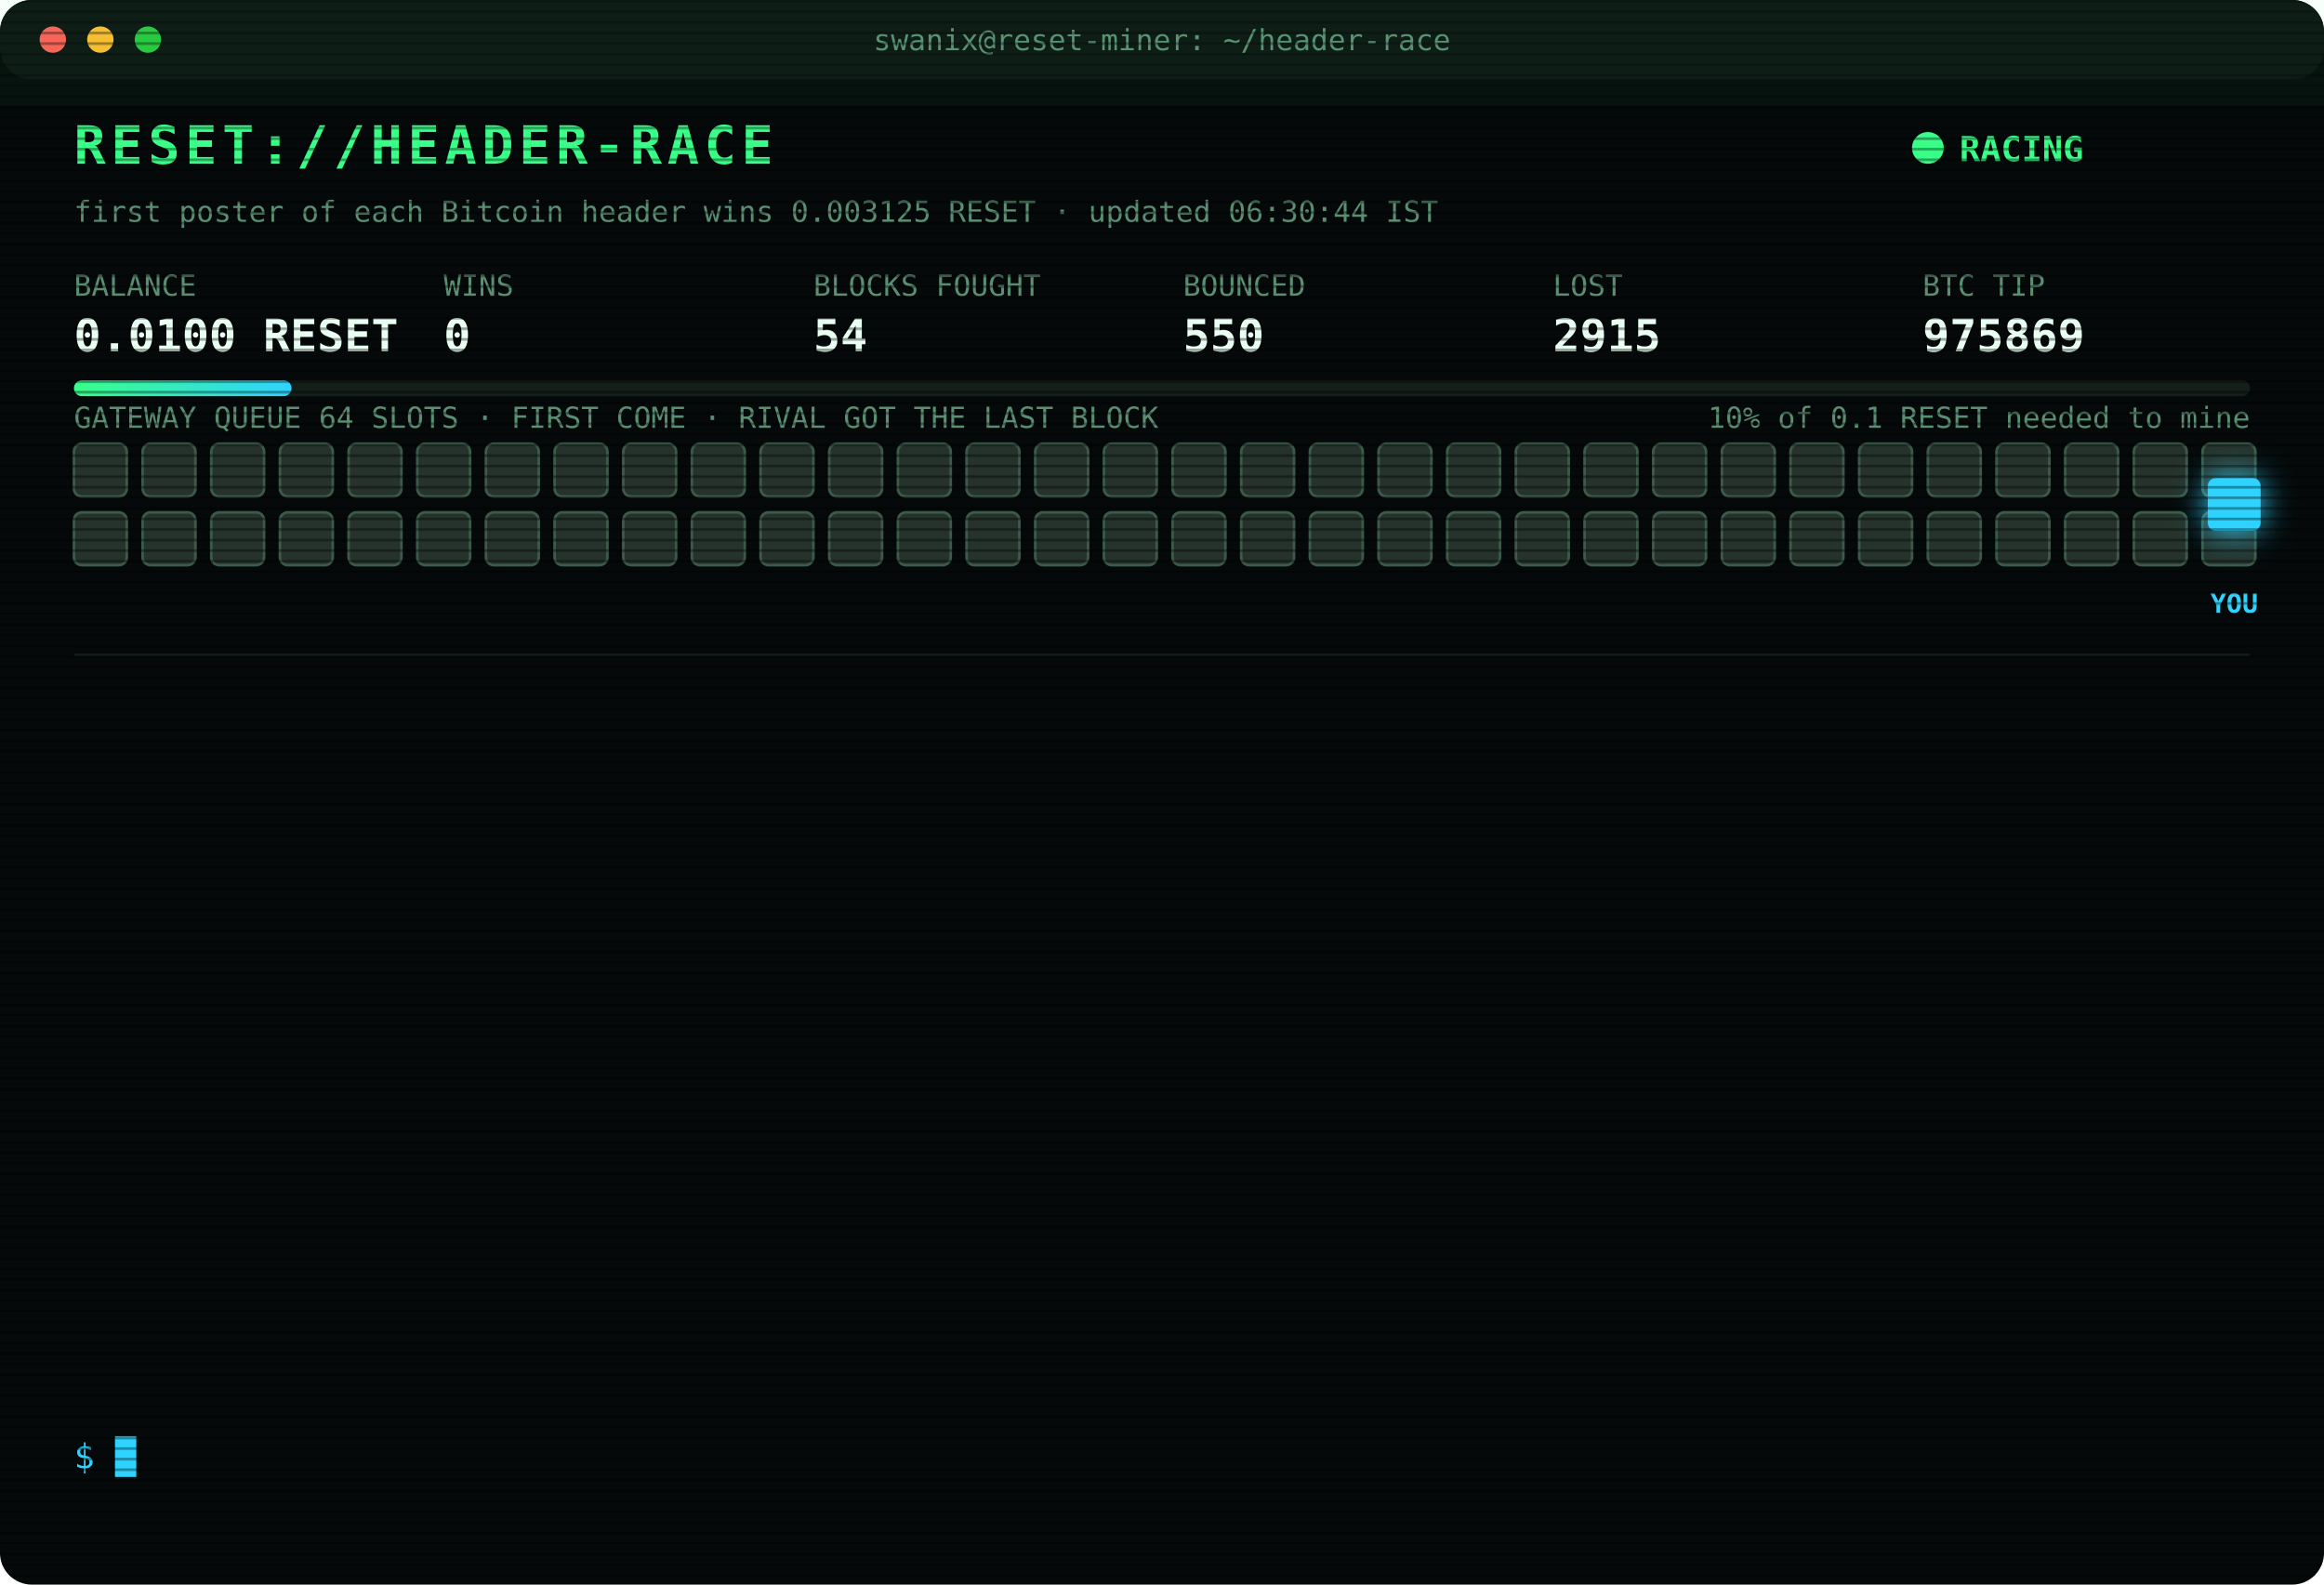
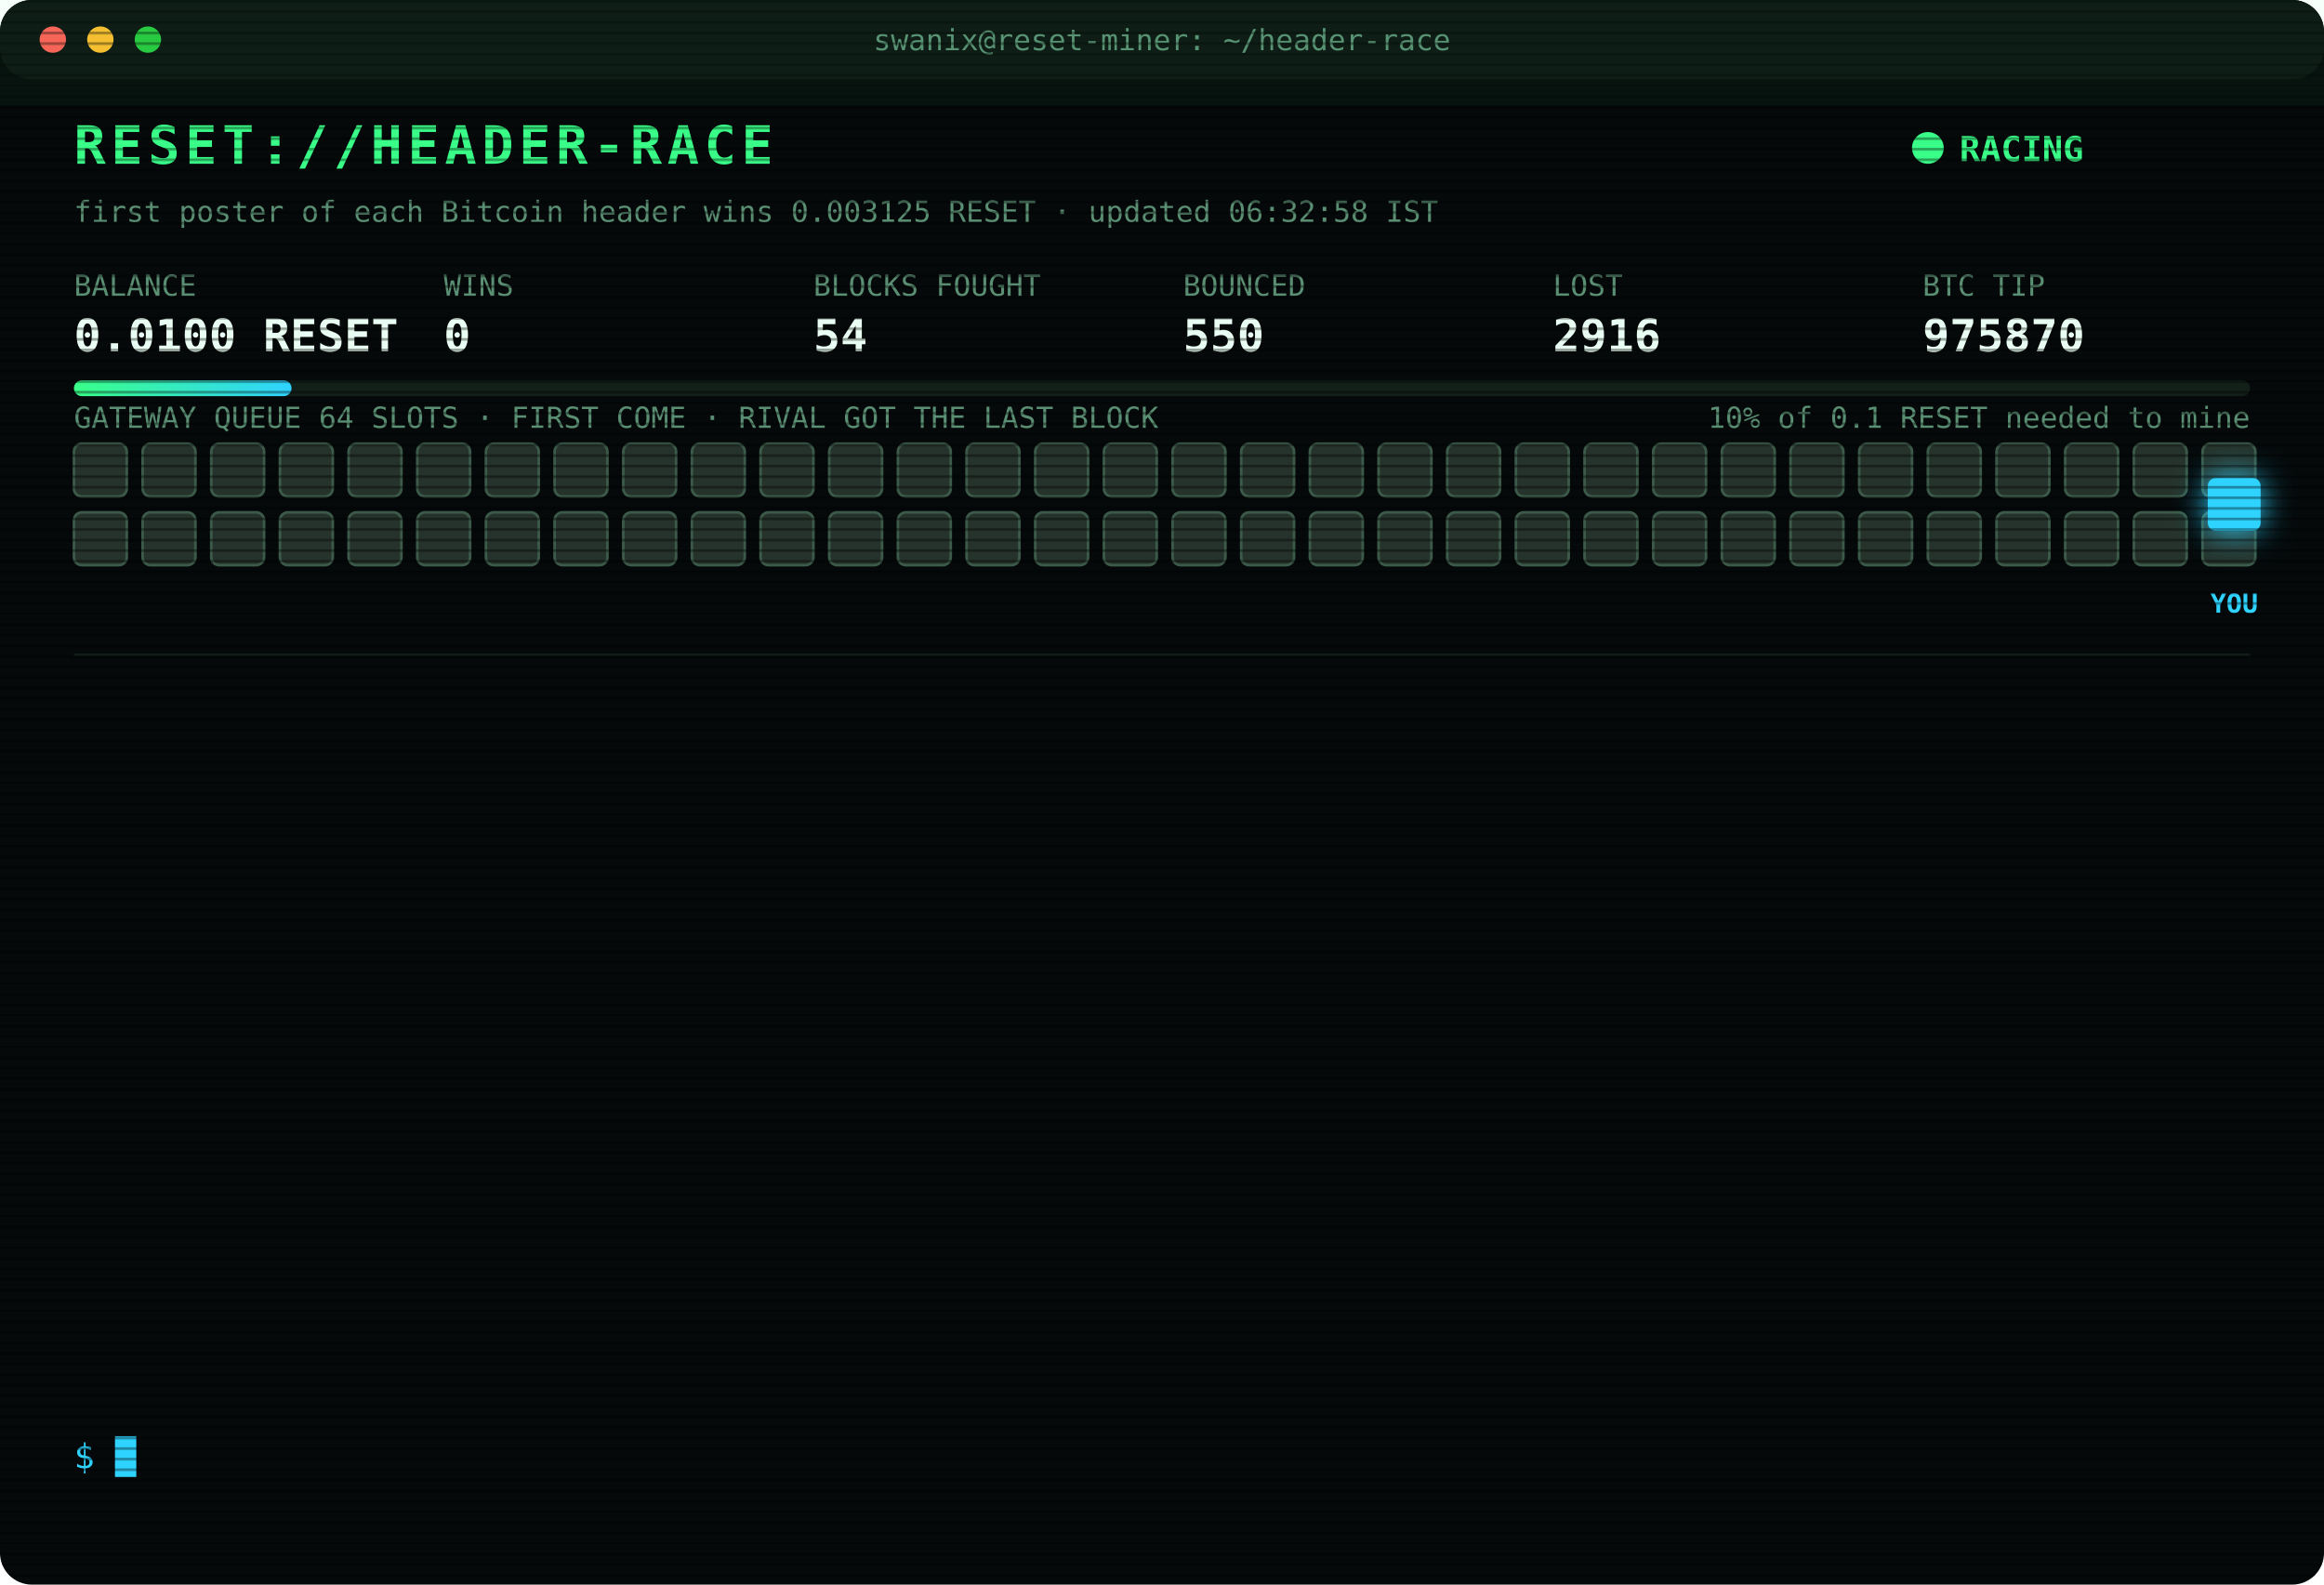
<svg xmlns="http://www.w3.org/2000/svg" width="880" height="600" viewBox="0 0 880 600" font-family="ui-monospace,SFMono-Regular,Menlo,Consolas,monospace">
  <style>
text{font-size:13px;fill:#7CFFB2}
.title{font-size:20px;font-weight:700;fill:#39FF88;letter-spacing:2px;animation:glitch 3s infinite steps(1)}
.sub{fill:#2fd3ff}.k{fill:#5a8f73;font-size:11px}.v{font-size:17px;font-weight:700;fill:#eafff3}
.ts{fill:#3f6b56}.boot{fill:#2fd3ff}.dim{fill:#5a8f73}.bad{fill:#ff4d6d}.warn{fill:#ffd23f}.mag{fill:#ff5cf0}.win{fill:#39FF88;font-weight:700}
.tag{font-size:10px;fill:#2fd3ff;font-weight:700}
.rival{fill:#26332c;stroke:#3c5a49;animation:jam 1.2s infinite alternate}
.idle{fill:#141c18;stroke:#22302a;animation:breathe 4s infinite}
.me{fill:#2fd3ff;filter:drop-shadow(0 0 6px #2fd3ff)}
.hover{animation:nudge 1.1s infinite ease-in-out}.bounce{animation:kick 1.4s infinite}
.ln{opacity:0;animation:in .4s forwards}
.cur{animation:blink 1s infinite steps(1)}
.scan{animation:scan 6s infinite linear}
.led{animation:blink 1.4s infinite}
@keyframes in{from{opacity:0;transform:translateX(-6px)}to{opacity:1;transform:none}}
@keyframes blink{50%{opacity:0}}
@keyframes jam{to{fill:#33463b}}
@keyframes breathe{50%{opacity:.4}}
@keyframes nudge{50%{transform:translateX(-10px)}}
@keyframes kick{0%,100%{transform:none}30%{transform:translateX(-14px)}55%{transform:translateX(10px) translateY(-6px)}}
@keyframes glitch{0%,92%{transform:none}93%{transform:translateX(2px);fill:#ff4d6d}95%{transform:translateX(-2px);fill:#2fd3ff}97%{transform:none}}
@keyframes scan{from{transform:translateY(-40px)}to{transform:translateY(600px)}}
</style>
  <defs>
    <pattern id="sl" width="4" height="4" patternUnits="userSpaceOnUse">
      <rect width="4" height="1" fill="#000" opacity=".35" />
    </pattern>
    <linearGradient id="bar">
      <stop offset="0" stop-color="#39FF88" />
      <stop offset="1" stop-color="#2fd3ff" />
    </linearGradient>
  </defs>
  <rect width="880" height="600" rx="12" fill="#05090a" />
  <rect width="880" height="30" rx="12" fill="#0d1512" />
  <circle cx="20" cy="15" r="5" fill="#ff5f57" />
  <circle cx="38" cy="15" r="5" fill="#febc2e" />
  <circle cx="56" cy="15" r="5" fill="#28c840" />
  <text x="440" y="19" text-anchor="middle" class="k">swanix@reset-miner: ~/header-race</text>
  <text x="28" y="62" class="title">RESET://HEADER-RACE</text>
  <circle class="led" cx="730" cy="56" r="6" fill="#39FF88" />
  <text x="742" y="61" class="win">RACING</text>
-   <text x="28" y="84" class="k">first poster of each Bitcoin header wins 0.003125 RESET · updated 06:30:44 IST</text>
+   <text x="28" y="84" class="k">first poster of each Bitcoin header wins 0.003125 RESET · updated 06:32:58 IST</text>
  <text x="28" y="112" class="k">BALANCE</text>
  <text x="28" y="133" class="v">0.0100 RESET</text>
  <text x="168" y="112" class="k">WINS</text>
  <text x="168" y="133" class="v">0</text>
  <text x="308" y="112" class="k">BLOCKS FOUGHT</text>
  <text x="308" y="133" class="v">54</text>
  <text x="448" y="112" class="k">BOUNCED</text>
  <text x="448" y="133" class="v">550</text>
  <text x="588" y="112" class="k">LOST</text>
-   <text x="588" y="133" class="v">2915</text>
+   <text x="588" y="133" class="v">2916</text>
  <text x="728" y="112" class="k">BTC TIP</text>
-   <text x="728" y="133" class="v">975869</text>
+   <text x="728" y="133" class="v">975870</text>
  <rect x="28" y="144" width="824" height="6" rx="3" fill="#13201a" />
  <rect x="28" y="144" width="82.4" height="6" rx="3" fill="url(#bar)" />
  <text x="852" y="162" text-anchor="end" class="k">10% of 0.1 RESET needed to mine</text>
  <text x="28" y="162" class="k">GATEWAY QUEUE 64 SLOTS · FIRST COME · RIVAL GOT THE LAST BLOCK</text>
  <rect class="rival" x="28" y="168" width="20" height="20" rx="3" style="animation-delay:0.00s" />
  <rect class="rival" x="54" y="168" width="20" height="20" rx="3" style="animation-delay:0.05s" />
  <rect class="rival" x="80" y="168" width="20" height="20" rx="3" style="animation-delay:0.10s" />
  <rect class="rival" x="106" y="168" width="20" height="20" rx="3" style="animation-delay:0.15s" />
  <rect class="rival" x="132" y="168" width="20" height="20" rx="3" style="animation-delay:0.20s" />
  <rect class="rival" x="158" y="168" width="20" height="20" rx="3" style="animation-delay:0.25s" />
  <rect class="rival" x="184" y="168" width="20" height="20" rx="3" style="animation-delay:0.30s" />
  <rect class="rival" x="210" y="168" width="20" height="20" rx="3" style="animation-delay:0.35s" />
  <rect class="rival" x="236" y="168" width="20" height="20" rx="3" style="animation-delay:0.40s" />
  <rect class="rival" x="262" y="168" width="20" height="20" rx="3" style="animation-delay:0.45s" />
  <rect class="rival" x="288" y="168" width="20" height="20" rx="3" style="animation-delay:0.50s" />
  <rect class="rival" x="314" y="168" width="20" height="20" rx="3" style="animation-delay:0.55s" />
  <rect class="rival" x="340" y="168" width="20" height="20" rx="3" style="animation-delay:0.60s" />
  <rect class="rival" x="366" y="168" width="20" height="20" rx="3" style="animation-delay:0.65s" />
  <rect class="rival" x="392" y="168" width="20" height="20" rx="3" style="animation-delay:0.70s" />
  <rect class="rival" x="418" y="168" width="20" height="20" rx="3" style="animation-delay:0.75s" />
  <rect class="rival" x="444" y="168" width="20" height="20" rx="3" style="animation-delay:0.80s" />
  <rect class="rival" x="470" y="168" width="20" height="20" rx="3" style="animation-delay:0.85s" />
  <rect class="rival" x="496" y="168" width="20" height="20" rx="3" style="animation-delay:0.90s" />
  <rect class="rival" x="522" y="168" width="20" height="20" rx="3" style="animation-delay:0.95s" />
  <rect class="rival" x="548" y="168" width="20" height="20" rx="3" style="animation-delay:1.00s" />
  <rect class="rival" x="574" y="168" width="20" height="20" rx="3" style="animation-delay:1.05s" />
  <rect class="rival" x="600" y="168" width="20" height="20" rx="3" style="animation-delay:1.10s" />
  <rect class="rival" x="626" y="168" width="20" height="20" rx="3" style="animation-delay:1.15s" />
  <rect class="rival" x="652" y="168" width="20" height="20" rx="3" style="animation-delay:1.20s" />
  <rect class="rival" x="678" y="168" width="20" height="20" rx="3" style="animation-delay:1.25s" />
  <rect class="rival" x="704" y="168" width="20" height="20" rx="3" style="animation-delay:1.30s" />
  <rect class="rival" x="730" y="168" width="20" height="20" rx="3" style="animation-delay:1.35s" />
  <rect class="rival" x="756" y="168" width="20" height="20" rx="3" style="animation-delay:1.40s" />
  <rect class="rival" x="782" y="168" width="20" height="20" rx="3" style="animation-delay:1.45s" />
  <rect class="rival" x="808" y="168" width="20" height="20" rx="3" style="animation-delay:1.50s" />
  <rect class="rival" x="834" y="168" width="20" height="20" rx="3" style="animation-delay:1.55s" />
  <rect class="rival" x="28" y="194" width="20" height="20" rx="3" style="animation-delay:1.60s" />
  <rect class="rival" x="54" y="194" width="20" height="20" rx="3" style="animation-delay:1.65s" />
  <rect class="rival" x="80" y="194" width="20" height="20" rx="3" style="animation-delay:1.70s" />
  <rect class="rival" x="106" y="194" width="20" height="20" rx="3" style="animation-delay:1.75s" />
  <rect class="rival" x="132" y="194" width="20" height="20" rx="3" style="animation-delay:1.80s" />
  <rect class="rival" x="158" y="194" width="20" height="20" rx="3" style="animation-delay:1.85s" />
  <rect class="rival" x="184" y="194" width="20" height="20" rx="3" style="animation-delay:1.90s" />
  <rect class="rival" x="210" y="194" width="20" height="20" rx="3" style="animation-delay:1.95s" />
  <rect class="rival" x="236" y="194" width="20" height="20" rx="3" style="animation-delay:2.00s" />
  <rect class="rival" x="262" y="194" width="20" height="20" rx="3" style="animation-delay:2.05s" />
  <rect class="rival" x="288" y="194" width="20" height="20" rx="3" style="animation-delay:2.10s" />
  <rect class="rival" x="314" y="194" width="20" height="20" rx="3" style="animation-delay:2.15s" />
  <rect class="rival" x="340" y="194" width="20" height="20" rx="3" style="animation-delay:2.20s" />
  <rect class="rival" x="366" y="194" width="20" height="20" rx="3" style="animation-delay:2.25s" />
  <rect class="rival" x="392" y="194" width="20" height="20" rx="3" style="animation-delay:2.30s" />
  <rect class="rival" x="418" y="194" width="20" height="20" rx="3" style="animation-delay:2.35s" />
  <rect class="rival" x="444" y="194" width="20" height="20" rx="3" style="animation-delay:2.40s" />
  <rect class="rival" x="470" y="194" width="20" height="20" rx="3" style="animation-delay:2.45s" />
  <rect class="rival" x="496" y="194" width="20" height="20" rx="3" style="animation-delay:2.50s" />
  <rect class="rival" x="522" y="194" width="20" height="20" rx="3" style="animation-delay:2.55s" />
  <rect class="rival" x="548" y="194" width="20" height="20" rx="3" style="animation-delay:2.60s" />
  <rect class="rival" x="574" y="194" width="20" height="20" rx="3" style="animation-delay:2.65s" />
  <rect class="rival" x="600" y="194" width="20" height="20" rx="3" style="animation-delay:2.70s" />
  <rect class="rival" x="626" y="194" width="20" height="20" rx="3" style="animation-delay:2.75s" />
  <rect class="rival" x="652" y="194" width="20" height="20" rx="3" style="animation-delay:2.80s" />
  <rect class="rival" x="678" y="194" width="20" height="20" rx="3" style="animation-delay:2.85s" />
  <rect class="rival" x="704" y="194" width="20" height="20" rx="3" style="animation-delay:2.90s" />
  <rect class="rival" x="730" y="194" width="20" height="20" rx="3" style="animation-delay:2.95s" />
  <rect class="rival" x="756" y="194" width="20" height="20" rx="3" style="animation-delay:3.00s" />
  <rect class="rival" x="782" y="194" width="20" height="20" rx="3" style="animation-delay:3.05s" />
  <rect class="rival" x="808" y="194" width="20" height="20" rx="3" style="animation-delay:3.10s" />
  <rect class="rival" x="834" y="194" width="20" height="20" rx="3" style="animation-delay:3.15s" />
  <g class="hover">
    <rect class="me" x="836" y="181" width="20" height="20" rx="3" />
    <text class="tag" x="846" y="232" text-anchor="middle">YOU</text>
  </g>
  <line x1="28" x2="852" y1="248" y2="248" stroke="#13201a" />
  <g class="ln" style="animation-delay:0.40s">
-     <text x="28" y="270" class="ts">04:30:25</text>
-     <text x="104" y="270" class="boot">[BOOT] racer v3 online · 3 feeds · stint 340m</text>
+     <text x="28" y="270" class="ts">04:38:20</text>
+     <text x="104" y="270" class="bad">[LOST] #975856 taken by a rival miner</text>
  </g>
  <g class="ln" style="animation-delay:0.65s">
-     <text x="28" y="292" class="ts">04:38:20</text>
-     <text x="104" y="292" class="bad">[LOST] #975856 taken by a rival miner</text>
+     <text x="28" y="292" class="ts">05:07:00</text>
+     <text x="104" y="292" class="bad">[LOST] #975858 taken by a rival miner</text>
  </g>
  <g class="ln" style="animation-delay:0.90s">
-     <text x="28" y="314" class="ts">05:07:00</text>
-     <text x="104" y="314" class="bad">[LOST] #975858 taken by a rival miner</text>
+     <text x="28" y="314" class="ts">05:07:14</text>
+     <text x="104" y="314" class="bad">[LOST] #975859 taken by a rival miner</text>
  </g>
  <g class="ln" style="animation-delay:1.15s">
-     <text x="28" y="336" class="ts">05:07:14</text>
-     <text x="104" y="336" class="bad">[LOST] #975859 taken by a rival miner</text>
+     <text x="28" y="336" class="ts">05:14:59</text>
+     <text x="104" y="336" class="bad">[LOST] #975860 taken by a rival miner</text>
  </g>
  <g class="ln" style="animation-delay:1.40s">
-     <text x="28" y="358" class="ts">05:14:59</text>
-     <text x="104" y="358" class="bad">[LOST] #975860 taken by a rival miner</text>
+     <text x="28" y="358" class="ts">05:23:02</text>
+     <text x="104" y="358" class="bad">[LOST] #975861 taken by a rival miner</text>
  </g>
  <g class="ln" style="animation-delay:1.65s">
-     <text x="28" y="380" class="ts">05:23:02</text>
-     <text x="104" y="380" class="bad">[LOST] #975861 taken by a rival miner</text>
+     <text x="28" y="380" class="ts">05:38:29</text>
+     <text x="104" y="380" class="bad">[LOST] #975862 taken by a rival miner</text>
  </g>
  <g class="ln" style="animation-delay:1.90s">
-     <text x="28" y="402" class="ts">05:38:29</text>
-     <text x="104" y="402" class="bad">[LOST] #975862 taken by a rival miner</text>
+     <text x="28" y="402" class="ts">05:59:50</text>
+     <text x="104" y="402" class="bad">[LOST] #975863 taken by a rival miner</text>
  </g>
  <g class="ln" style="animation-delay:2.15s">
-     <text x="28" y="424" class="ts">05:59:50</text>
-     <text x="104" y="424" class="bad">[LOST] #975863 taken by a rival miner</text>
+     <text x="28" y="424" class="ts">06:06:54</text>
+     <text x="104" y="424" class="bad">[LOST] #975864 taken by a rival miner</text>
  </g>
  <g class="ln" style="animation-delay:2.40s">
-     <text x="28" y="446" class="ts">06:06:54</text>
-     <text x="104" y="446" class="bad">[LOST] #975864 taken by a rival miner</text>
+     <text x="28" y="446" class="ts">06:11:40</text>
+     <text x="104" y="446" class="bad">[LOST] #975866 taken by a rival miner</text>
  </g>
  <g class="ln" style="animation-delay:2.65s">
-     <text x="28" y="468" class="ts">06:11:40</text>
-     <text x="104" y="468" class="bad">[LOST] #975866 taken by a rival miner</text>
+     <text x="28" y="468" class="ts">06:26:32</text>
+     <text x="104" y="468" class="bad">[LOST] #975867 taken by a rival miner</text>
  </g>
  <g class="ln" style="animation-delay:2.90s">
-     <text x="28" y="490" class="ts">06:26:32</text>
-     <text x="104" y="490" class="bad">[LOST] #975867 taken by a rival miner</text>
+     <text x="28" y="490" class="ts">06:29:34</text>
+     <text x="104" y="490" class="bad">[LOST] #975868 taken by a rival miner</text>
  </g>
  <g class="ln" style="animation-delay:3.15s">
-     <text x="28" y="512" class="ts">06:29:34</text>
-     <text x="104" y="512" class="bad">[LOST] #975868 taken by a rival miner</text>
+     <text x="28" y="512" class="ts">06:30:44</text>
+     <text x="104" y="512" class="bad">[LOST] #975869 taken by a rival miner</text>
  </g>
  <g class="ln" style="animation-delay:3.40s">
-     <text x="28" y="534" class="ts">06:30:44</text>
-     <text x="104" y="534" class="bad">[LOST] #975869 taken by a rival miner</text>
+     <text x="28" y="534" class="ts">06:32:58</text>
+     <text x="104" y="534" class="bad">[LOST] #975870 taken by a rival miner</text>
  </g>
  <text x="28" y="556" class="sub">$ <tspan class="cur">█</tspan>
  </text>
  <rect width="880" height="600" rx="12" fill="url(#sl)" pointer-events="none" />
  <rect class="scan" width="880" height="40" fill="#39FF88" opacity=".04" />
</svg>
